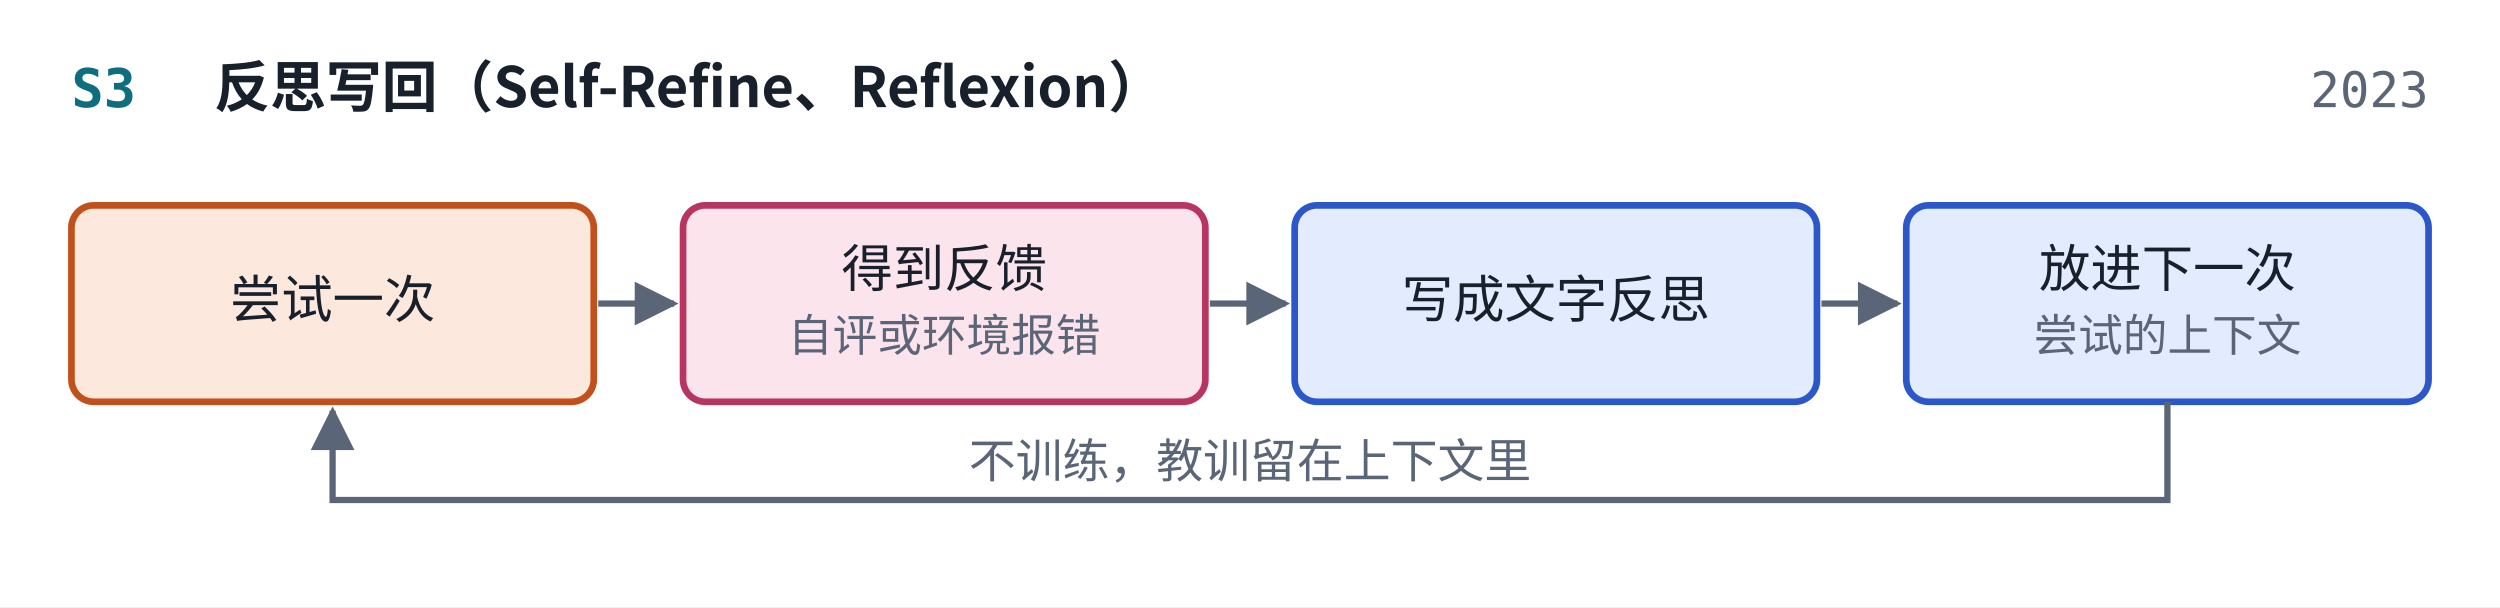
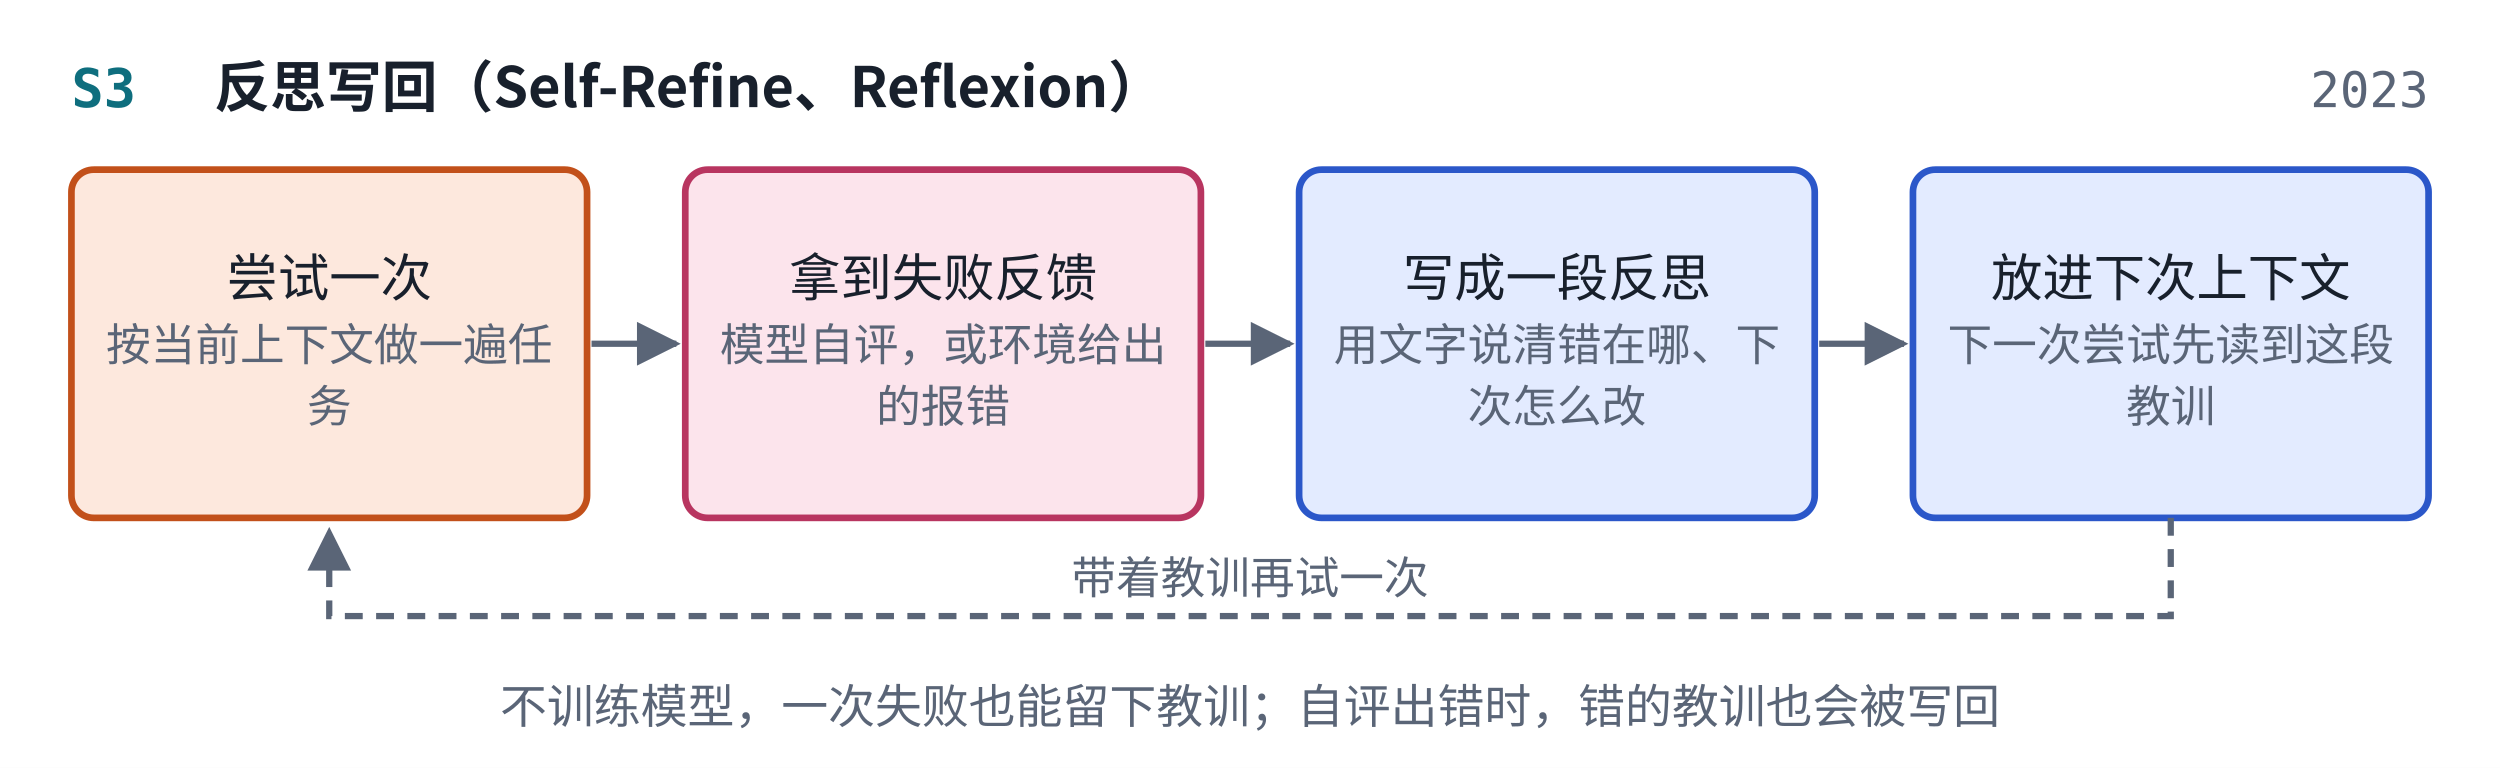
- <svg xmlns="http://www.w3.org/2000/svg" viewBox="0 0 560 136" width="560" height="136" role="img" aria-label="S3 反思写回结构图" font-family="PingFang SC, Noto Sans CJK SC, Microsoft YaHei, sans-serif">
-   <rect x="0" y="0" width="560" height="136" fill="#ffffff" />
+ <svg xmlns="http://www.w3.org/2000/svg" viewBox="0 0 560 172" width="560" height="172" role="img" aria-label="S3 反思写回结构图" font-family="PingFang SC, Noto Sans CJK SC, Microsoft YaHei, sans-serif">
+   <rect x="0" y="0" width="560" height="172" fill="#ffffff" />
  <defs>
    <marker id="ah_card_S3" viewBox="0 0 10 10" refX="9" refY="5" markerWidth="7" markerHeight="7" orient="auto-start-reverse">
      <path d="M0,0 L10,5 L0,10 z" fill="#5A6577" />
    </marker>
  </defs>
  <text x="16" y="24" text-anchor="start" font-size="12" font-weight="700" fill="#0E6E7E" font-family="JetBrains Mono, Menlo, Consolas, monospace">S3</text>
  <text x="48" y="24" text-anchor="start" font-size="12.5" font-weight="700" fill="#18202C" font-family="PingFang SC, Noto Sans CJK SC, Microsoft YaHei, sans-serif">反思写回（Self-Refine、Reflexion）</text>
  <text x="544" y="24" text-anchor="end" font-size="11" font-weight="400" fill="#5A6577" font-family="JetBrains Mono, Menlo, Consolas, monospace">2023</text>
-   <rect x="16" y="46" width="117" height="44" rx="5" fill="#FDE8DD" stroke="#C2501A" stroke-width="1.5" />
-   <text x="74.5" y="71.174" text-anchor="middle" font-size="11.5" font-weight="500" fill="#18202C" font-family="PingFang SC, Noto Sans CJK SC, Microsoft YaHei, sans-serif">尝试一次</text>
-   <rect x="153" y="46" width="117" height="44" rx="5" fill="#FCE4EC" stroke="#B83560" stroke-width="1.5" />
-   <text x="211.5" y="64.274" text-anchor="middle" font-size="11.5" font-weight="500" fill="#18202C" font-family="PingFang SC, Noto Sans CJK SC, Microsoft YaHei, sans-serif">得到反馈</text>
-   <text x="211.5" y="78.695" text-anchor="middle" font-size="10" font-weight="400" fill="#5A6577" font-family="PingFang SC, Noto Sans CJK SC, Microsoft YaHei, sans-serif">自评或环境报错</text>
-   <path d="M134,68 L151,68" fill="none" stroke="#5A6577" stroke-width="1.4" marker-end="url(#ah_card_S3)" />
-   <rect x="290" y="46" width="117" height="44" rx="5" fill="#E3EBFF" stroke="#2B57C9" stroke-width="1.5" />
-   <text x="348.5" y="71.174" text-anchor="middle" font-size="11.5" font-weight="500" fill="#18202C" font-family="PingFang SC, Noto Sans CJK SC, Microsoft YaHei, sans-serif">写成文字反思</text>
-   <path d="M271,68 L288,68" fill="none" stroke="#5A6577" stroke-width="1.4" marker-end="url(#ah_card_S3)" />
-   <rect x="427" y="46" width="117" height="44" rx="5" fill="#E3EBFF" stroke="#2B57C9" stroke-width="1.5" />
-   <text x="485.5" y="64.274" text-anchor="middle" font-size="11.5" font-weight="500" fill="#18202C" font-family="PingFang SC, Noto Sans CJK SC, Microsoft YaHei, sans-serif">放进下一次</text>
-   <text x="485.5" y="78.695" text-anchor="middle" font-size="10" font-weight="400" fill="#5A6577" font-family="PingFang SC, Noto Sans CJK SC, Microsoft YaHei, sans-serif">尝试的上下文</text>
-   <path d="M408,68 L425,68" fill="none" stroke="#5A6577" stroke-width="1.4" marker-end="url(#ah_card_S3)" />
-   <path d="M485.5,90 L485.5,112 L74.5,112 L74.5,92" fill="none" stroke="#5A6577" stroke-width="1.4" marker-end="url(#ah_card_S3)" />
-   <text x="280" y="107" text-anchor="middle" font-size="10.5" font-weight="400" fill="#5A6577" font-family="PingFang SC, Noto Sans CJK SC, Microsoft YaHei, sans-serif" style="paint-order:stroke;stroke-width:4px;stroke-linejoin:round" stroke="#ffffff">不训练，教训留在上下文里</text>
+   <rect x="16" y="38" width="115.5" height="78" rx="5" fill="#FDE8DD" stroke="#C2501A" stroke-width="1.5" />
+   <text x="73.75" y="66.374" text-anchor="middle" font-size="11.5" font-weight="500" fill="#18202C" font-family="PingFang SC, Noto Sans CJK SC, Microsoft YaHei, sans-serif">尝试一次</text>
+   <text x="73.75" y="80.795" text-anchor="middle" font-size="10" font-weight="400" fill="#5A6577" font-family="PingFang SC, Noto Sans CJK SC, Microsoft YaHei, sans-serif">按当前上下文做一遍任</text>
+   <text x="73.75" y="94.595" text-anchor="middle" font-size="10" font-weight="400" fill="#5A6577" font-family="PingFang SC, Noto Sans CJK SC, Microsoft YaHei, sans-serif">务</text>
+   <rect x="153.5" y="38" width="115.5" height="78" rx="5" fill="#FCE4EC" stroke="#B83560" stroke-width="1.5" />
+   <text x="211.25" y="66.374" text-anchor="middle" font-size="11.5" font-weight="500" fill="#18202C" font-family="PingFang SC, Noto Sans CJK SC, Microsoft YaHei, sans-serif">拿到失败反馈</text>
+   <text x="211.25" y="80.795" text-anchor="middle" font-size="10" font-weight="400" fill="#5A6577" font-family="PingFang SC, Noto Sans CJK SC, Microsoft YaHei, sans-serif">模型自评，或环境给出</text>
+   <text x="211.25" y="94.595" text-anchor="middle" font-size="10" font-weight="400" fill="#5A6577" font-family="PingFang SC, Noto Sans CJK SC, Microsoft YaHei, sans-serif">的报错</text>
+   <path d="M132.5,77 L151.5,77" fill="none" stroke="#5A6577" stroke-width="1.4" marker-end="url(#ah_card_S3)" />
+   <rect x="291" y="38" width="115.5" height="78" rx="5" fill="#E3EBFF" stroke="#2B57C9" stroke-width="1.5" />
+   <text x="348.75" y="66.374" text-anchor="middle" font-size="11.5" font-weight="500" fill="#18202C" font-family="PingFang SC, Noto Sans CJK SC, Microsoft YaHei, sans-serif">写成一段反思</text>
+   <text x="348.75" y="80.795" text-anchor="middle" font-size="10" font-weight="400" fill="#5A6577" font-family="PingFang SC, Noto Sans CJK SC, Microsoft YaHei, sans-serif">用文字说清错在哪、下</text>
+   <text x="348.75" y="94.595" text-anchor="middle" font-size="10" font-weight="400" fill="#5A6577" font-family="PingFang SC, Noto Sans CJK SC, Microsoft YaHei, sans-serif">次怎么改</text>
+   <path d="M270,77 L289,77" fill="none" stroke="#5A6577" stroke-width="1.4" marker-end="url(#ah_card_S3)" />
+   <rect x="428.5" y="38" width="115.5" height="78" rx="5" fill="#E3EBFF" stroke="#2B57C9" stroke-width="1.5" />
+   <text x="486.25" y="66.374" text-anchor="middle" font-size="11.5" font-weight="500" fill="#18202C" font-family="PingFang SC, Noto Sans CJK SC, Microsoft YaHei, sans-serif">放进下次上下文</text>
+   <text x="486.25" y="80.795" text-anchor="middle" font-size="10" font-weight="400" fill="#5A6577" font-family="PingFang SC, Noto Sans CJK SC, Microsoft YaHei, sans-serif">下一次尝试先读到这段</text>
+   <text x="486.25" y="94.595" text-anchor="middle" font-size="10" font-weight="400" fill="#5A6577" font-family="PingFang SC, Noto Sans CJK SC, Microsoft YaHei, sans-serif">教训</text>
+   <path d="M407.5,77 L426.5,77" fill="none" stroke="#5A6577" stroke-width="1.4" marker-end="url(#ah_card_S3)" />
+   <path d="M486.25,116 L486.25,138 L73.75,138 L73.75,119" fill="none" stroke="#5A6577" stroke-width="1.4" stroke-dasharray="4 3" marker-end="url(#ah_card_S3)" />
+   <text x="280" y="133" text-anchor="middle" font-size="10" font-weight="400" fill="#5A6577" font-family="PingFang SC, Noto Sans CJK SC, Microsoft YaHei, sans-serif" style="paint-order:stroke;stroke-width:4px;stroke-linejoin:round" stroke="#ffffff">带着教训再试一次</text>
+   <text x="280" y="162" text-anchor="middle" font-size="10.5" font-weight="500" fill="#5A6577" font-family="PingFang SC, Noto Sans CJK SC, Microsoft YaHei, sans-serif">不训练模型，一次失败也能留下教训；自评出错时，错的教训也会被写回</text>
</svg>
